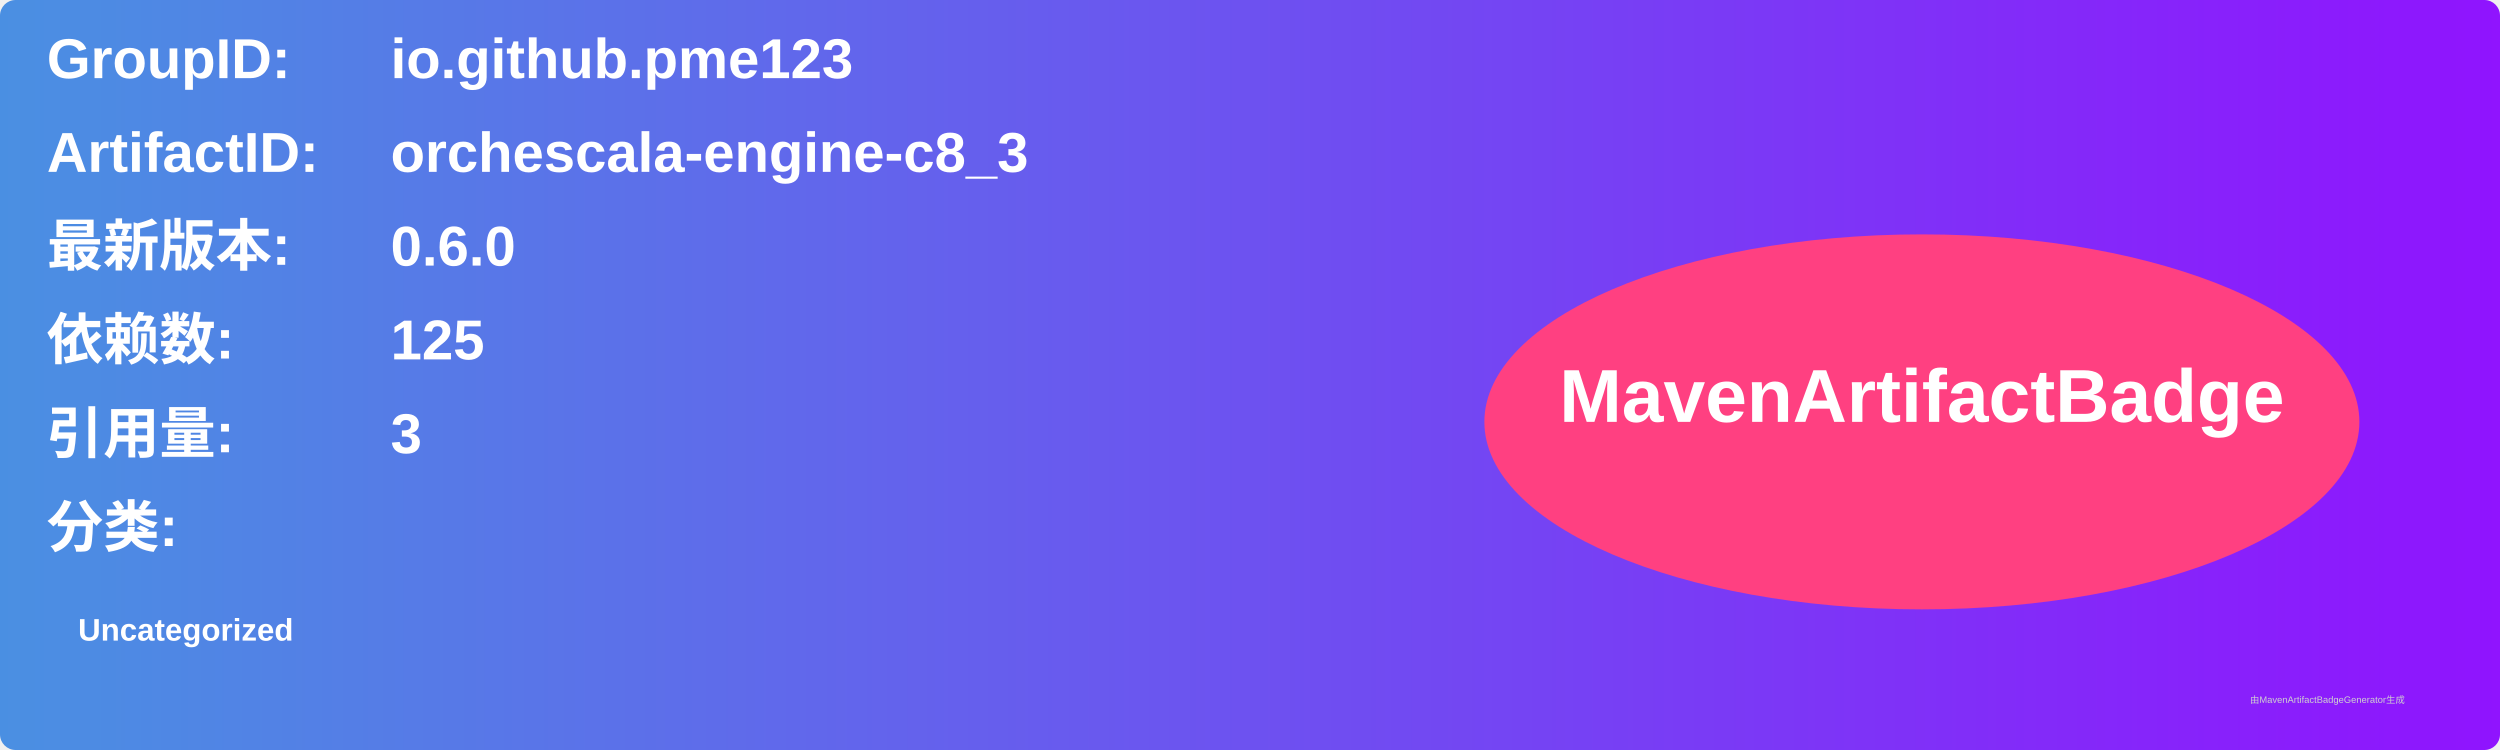
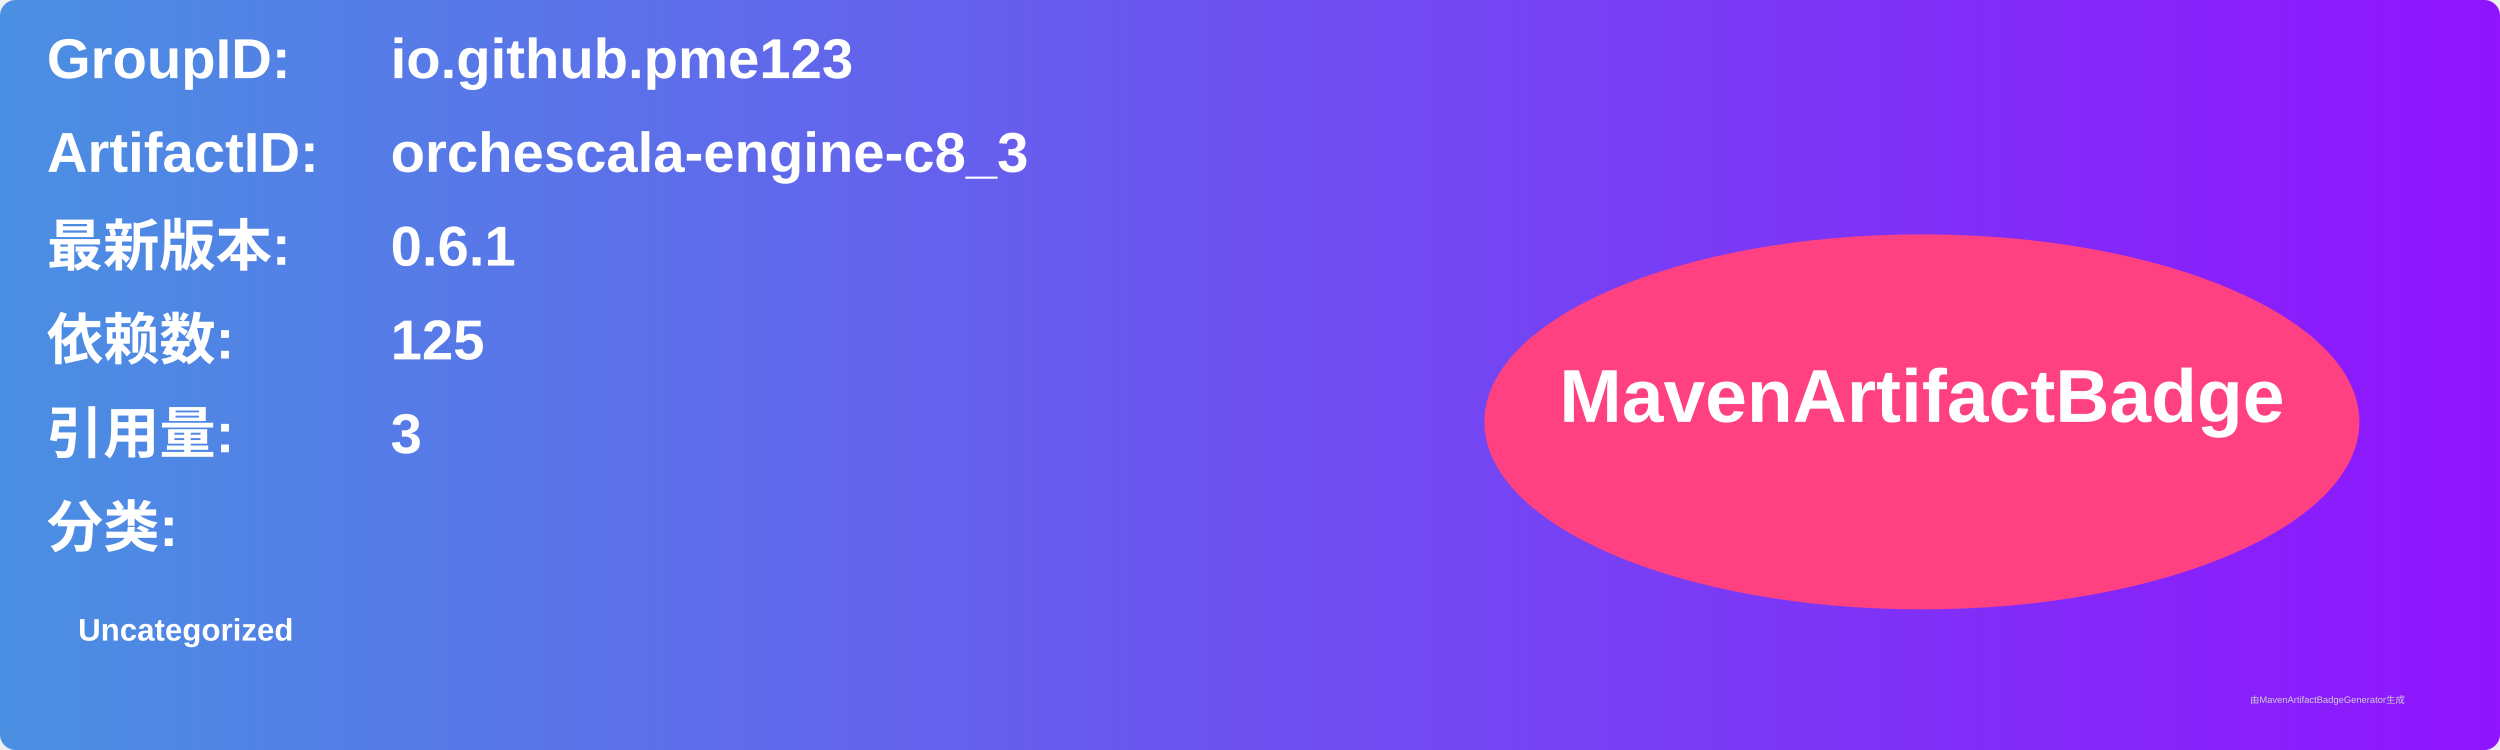
<svg xmlns="http://www.w3.org/2000/svg" width="800" height="240" viewBox="0 0 800 240">
  <linearGradient id="grad" x1="0%" y1="0%" x2="100%" y2="0%">
    <stop offset="0%" stop-color="#4a90e2" />
    <stop offset="100%" stop-color="#9013fe" />
  </linearGradient>
  <rect width="100%" height="100%" rx="5" ry="5" fill="url(#grad)" />
  <g transform="translate(15, 15)">
    <text x="0" y="10" font-family="Arial" font-size="18" fill="white" font-weight="bold" width="260">GroupID:</text>
    <text x="110" y="10" font-family="Arial" font-size="18" fill="white" font-weight="bold" width="460">io.github.pme123</text>
    <text x="0" y="40" font-family="Arial" font-size="18" fill="white" font-weight="bold" width="260">ArtifactID:</text>
    <text x="110" y="40" font-family="Arial" font-size="18" fill="white" font-weight="bold" width="460">orchescala-engine-c8_3</text>
    <text x="0" y="70" font-family="Arial" font-size="18" fill="white" font-weight="bold">最新版本:</text>
    <text x="110" y="70" font-family="Arial" font-size="18" fill="white" font-weight="bold">
-       <tspan font-weight="bold">0.6.0</tspan>
+       <tspan font-weight="bold">0.6.1</tspan>
    </text>
    <text x="0" y="100" font-family="Arial" font-size="18" fill="white" font-weight="bold">依赖数: </text>
    <text x="110" y="100" font-family="Arial" font-size="18" fill="white">
      <tspan font-weight="bold">125</tspan>
    </text>
    <text x="0" y="130" font-family="Arial" font-size="18" fill="white" font-weight="bold">引用量: </text>
    <text x="110" y="130" font-family="Arial" font-size="18" fill="white">
      <tspan font-weight="bold">3</tspan>
    </text>
    <text x="0" y="160" font-family="Arial" font-size="18" fill="white" font-weight="bold">分类:</text>
    <text x="10" y="190" font-family="Arial" font-size="10" fill="white">
      <tspan font-weight="bold">Uncategorized</tspan>
    </text>
    <ellipse cx="600" cy="120" rx="140" ry="60" fill="#ff4081" />
    <text x="600" y="120" text-anchor="middle" font-family="Arial" font-size="24" fill="white" font-weight="bold">MavenArtifactBadge</text>
  </g>
  <text x="720" y="225" font-family="Arial" font-size="3" fill="#d0d0d0">由MavenArtifactBadgeGenerator生成</text>
</svg>
